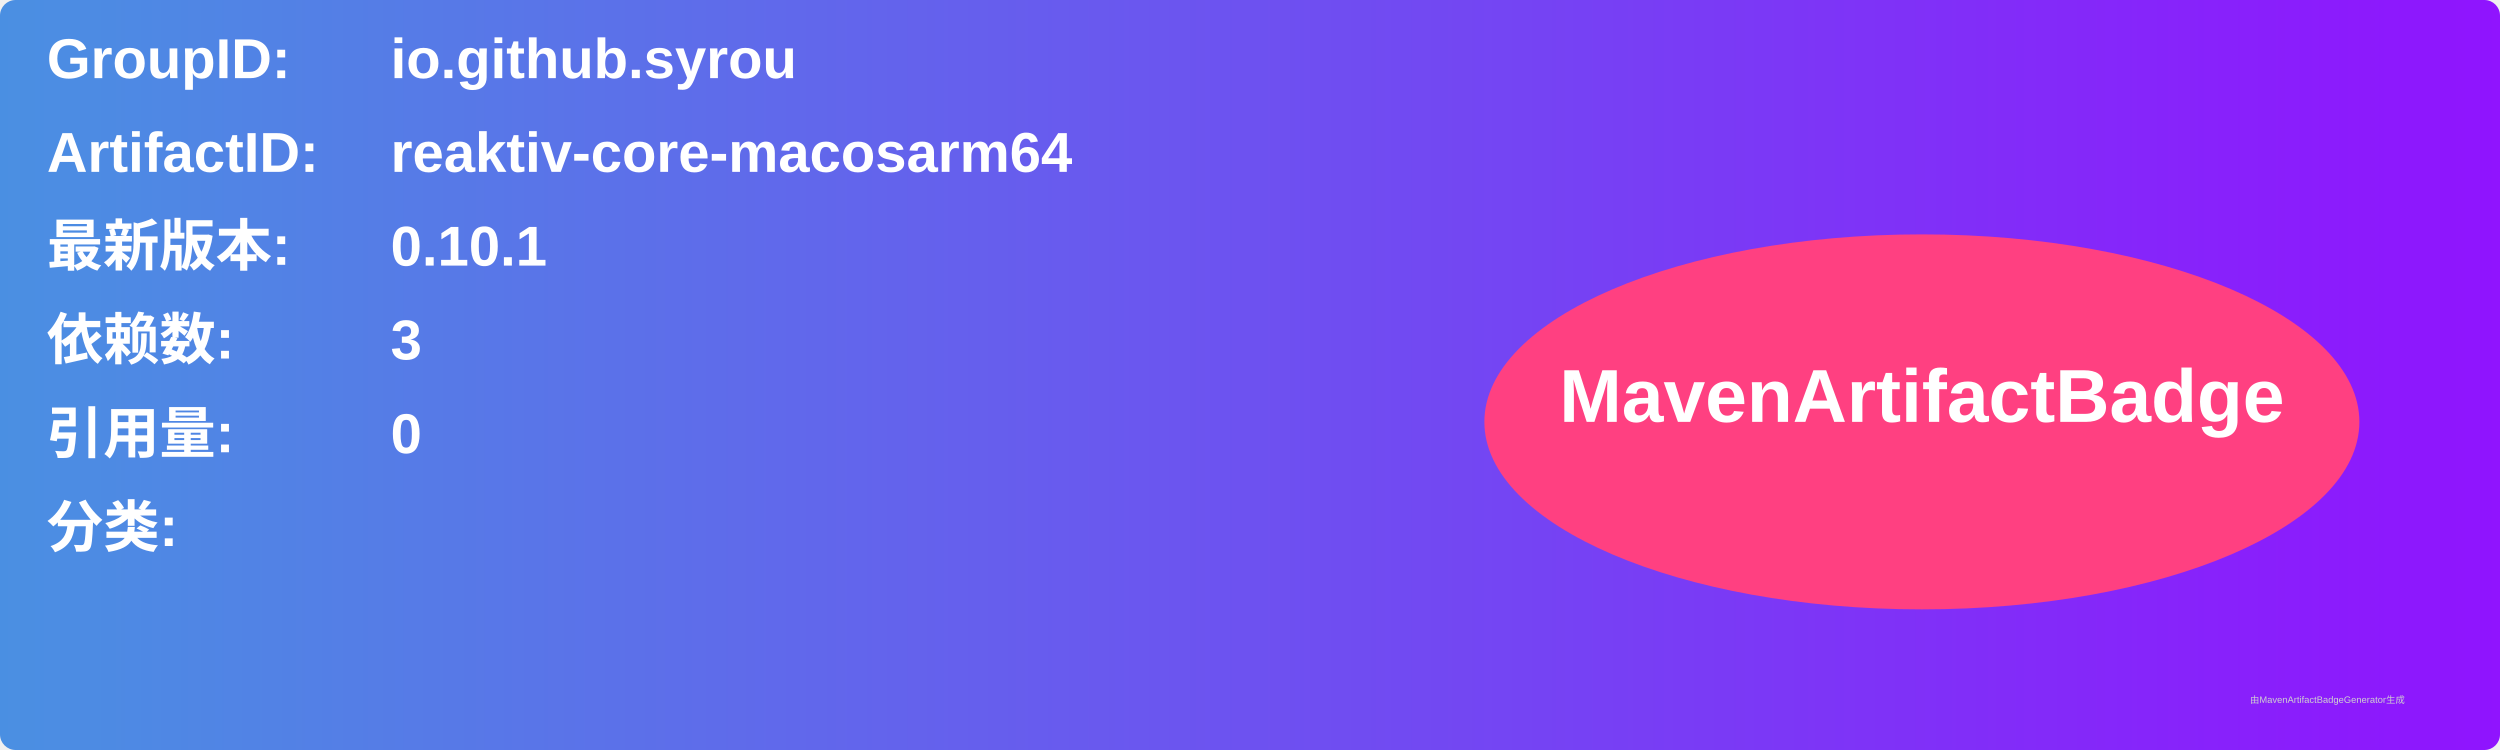
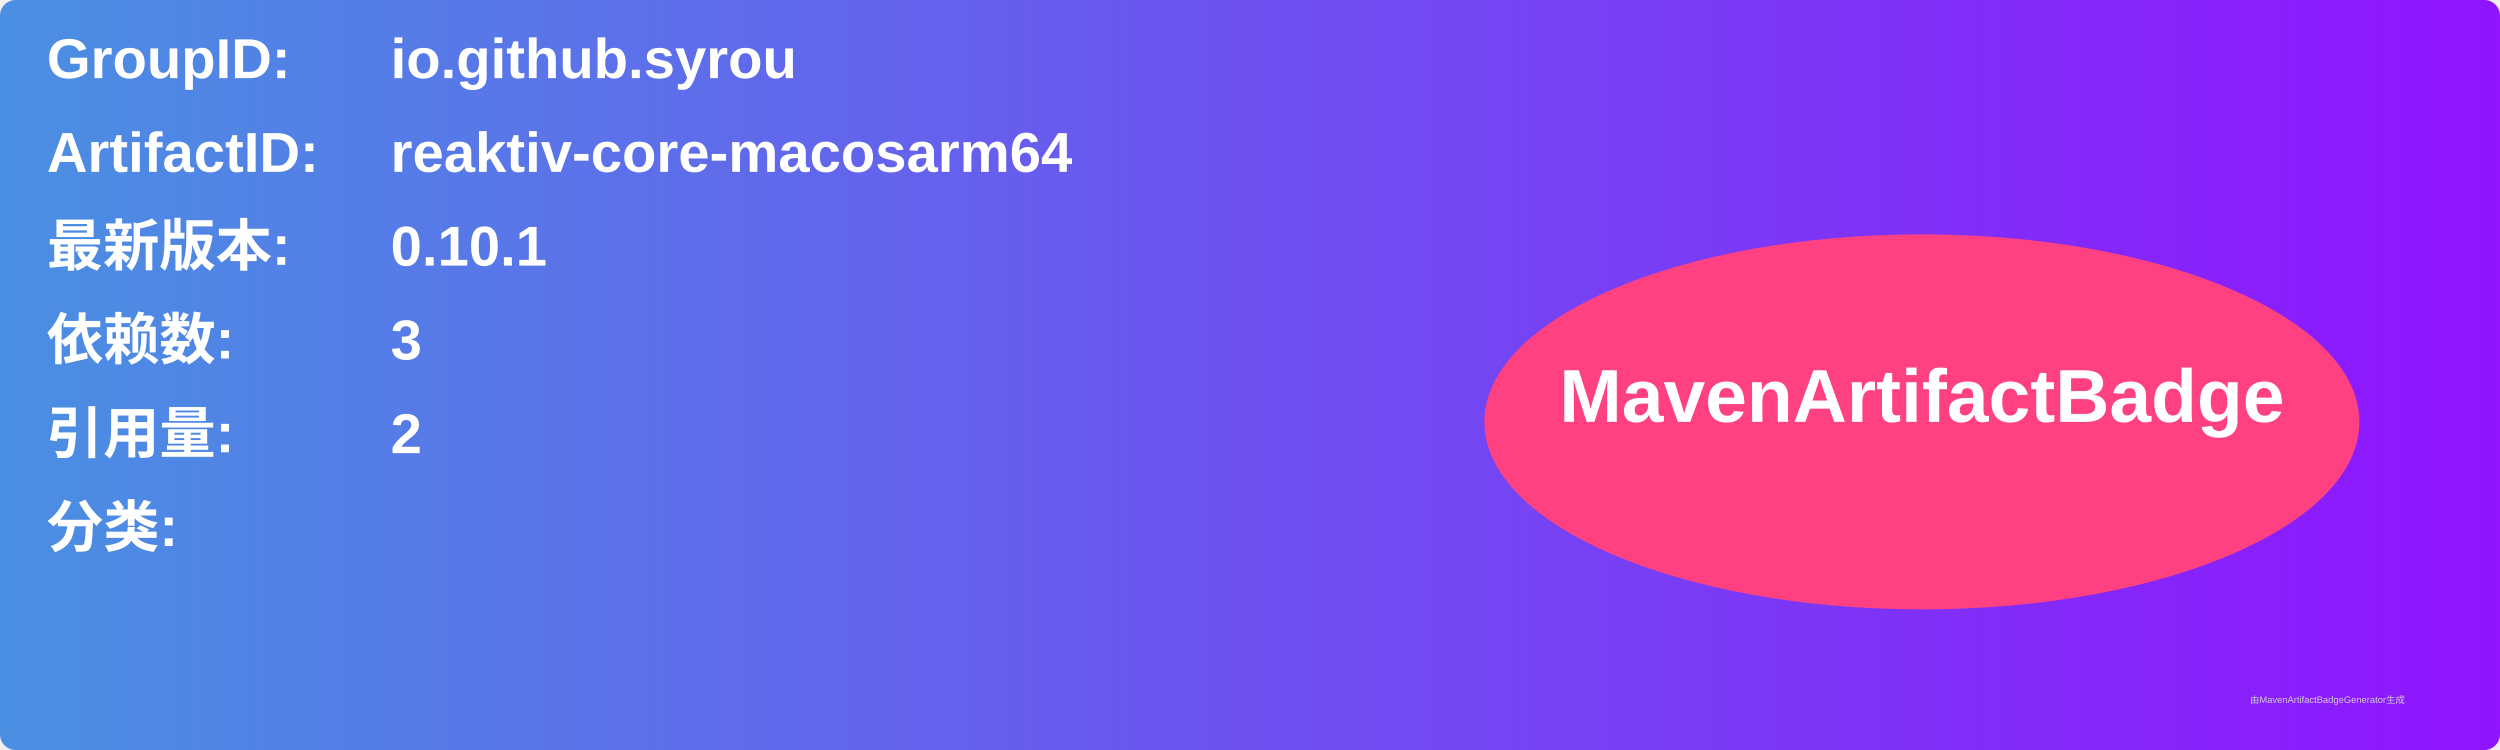
<svg xmlns="http://www.w3.org/2000/svg" width="800" height="240" viewBox="0 0 800 240">
  <linearGradient id="grad" x1="0%" y1="0%" x2="100%" y2="0%">
    <stop offset="0%" stop-color="#4a90e2" />
    <stop offset="100%" stop-color="#9013fe" />
  </linearGradient>
  <rect width="100%" height="100%" rx="5" ry="5" fill="url(#grad)" />
  <g transform="translate(15, 15)">
    <text x="0" y="10" font-family="Arial" font-size="18" fill="white" font-weight="bold" width="260">GroupID:</text>
    <text x="110" y="10" font-family="Arial" font-size="18" fill="white" font-weight="bold" width="460">io.github.syrou</text>
    <text x="0" y="40" font-family="Arial" font-size="18" fill="white" font-weight="bold" width="260">ArtifactID:</text>
    <text x="110" y="40" font-family="Arial" font-size="18" fill="white" font-weight="bold" width="460">reaktiv-core-macosarm64</text>
    <text x="0" y="70" font-family="Arial" font-size="18" fill="white" font-weight="bold">最新版本:</text>
    <text x="110" y="70" font-family="Arial" font-size="18" fill="white" font-weight="bold">
      <tspan font-weight="bold">0.10.1</tspan>
    </text>
    <text x="0" y="100" font-family="Arial" font-size="18" fill="white" font-weight="bold">依赖数: </text>
    <text x="110" y="100" font-family="Arial" font-size="18" fill="white">
      <tspan font-weight="bold">3</tspan>
    </text>
    <text x="0" y="130" font-family="Arial" font-size="18" fill="white" font-weight="bold">引用量: </text>
    <text x="110" y="130" font-family="Arial" font-size="18" fill="white">
-       <tspan font-weight="bold">0</tspan>
+       <tspan font-weight="bold">2</tspan>
    </text>
    <text x="0" y="160" font-family="Arial" font-size="18" fill="white" font-weight="bold">分类:</text>
    <text x="10" y="190" font-family="Arial" font-size="10" fill="white">
      <tspan font-weight="bold" />
    </text>
    <ellipse cx="600" cy="120" rx="140" ry="60" fill="#ff4081" />
    <text x="600" y="120" text-anchor="middle" font-family="Arial" font-size="24" fill="white" font-weight="bold">MavenArtifactBadge</text>
  </g>
  <text x="720" y="225" font-family="Arial" font-size="3" fill="#d0d0d0">由MavenArtifactBadgeGenerator生成</text>
</svg>
